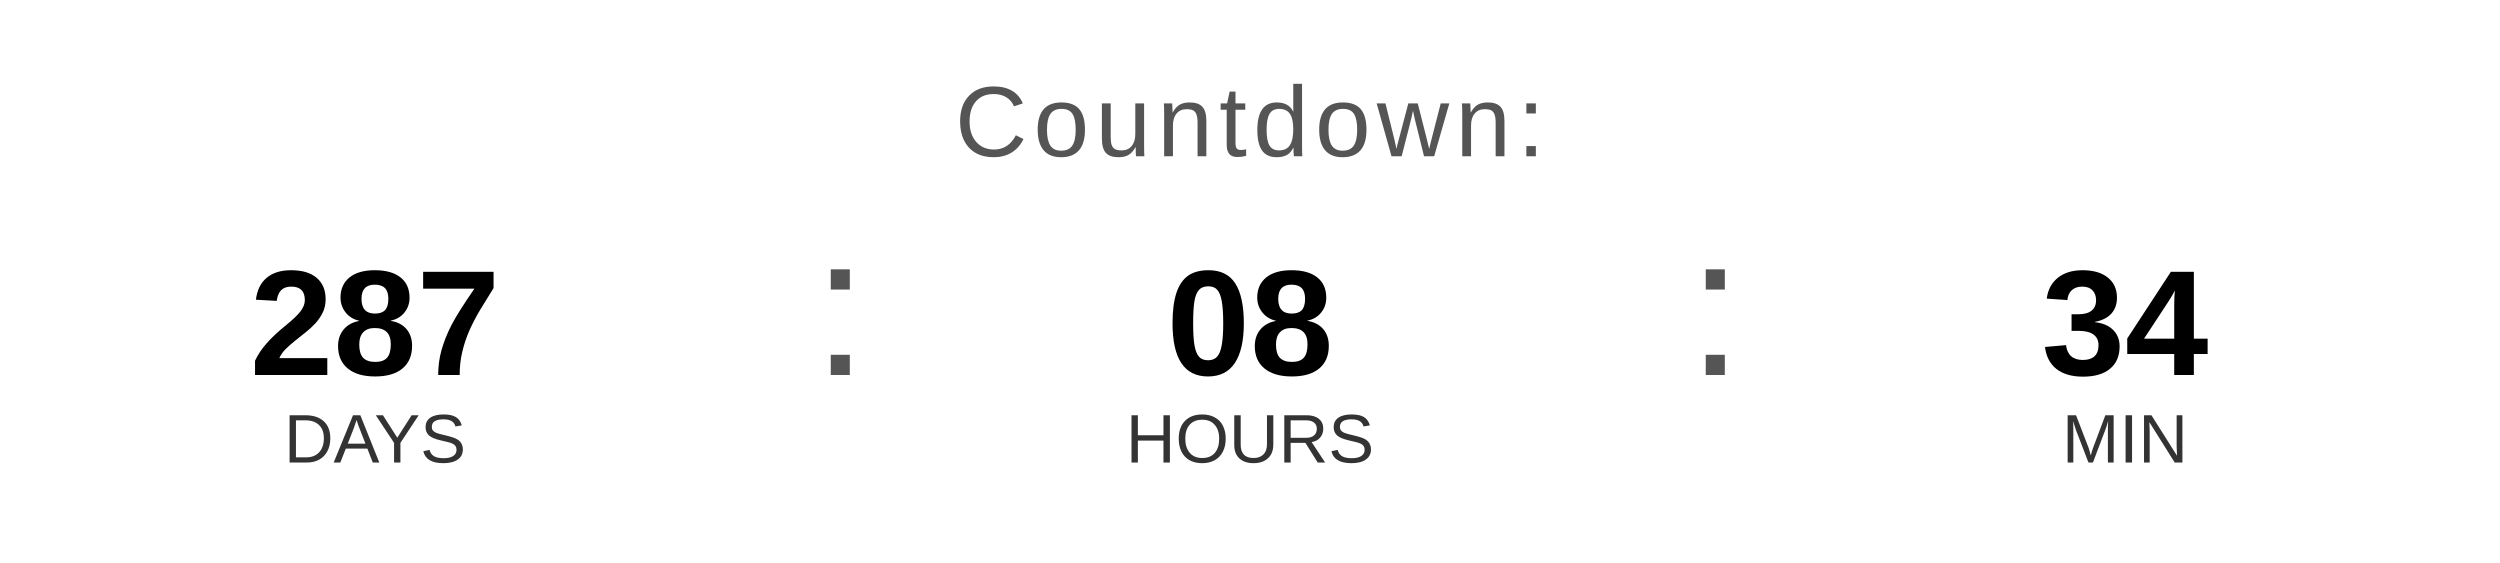
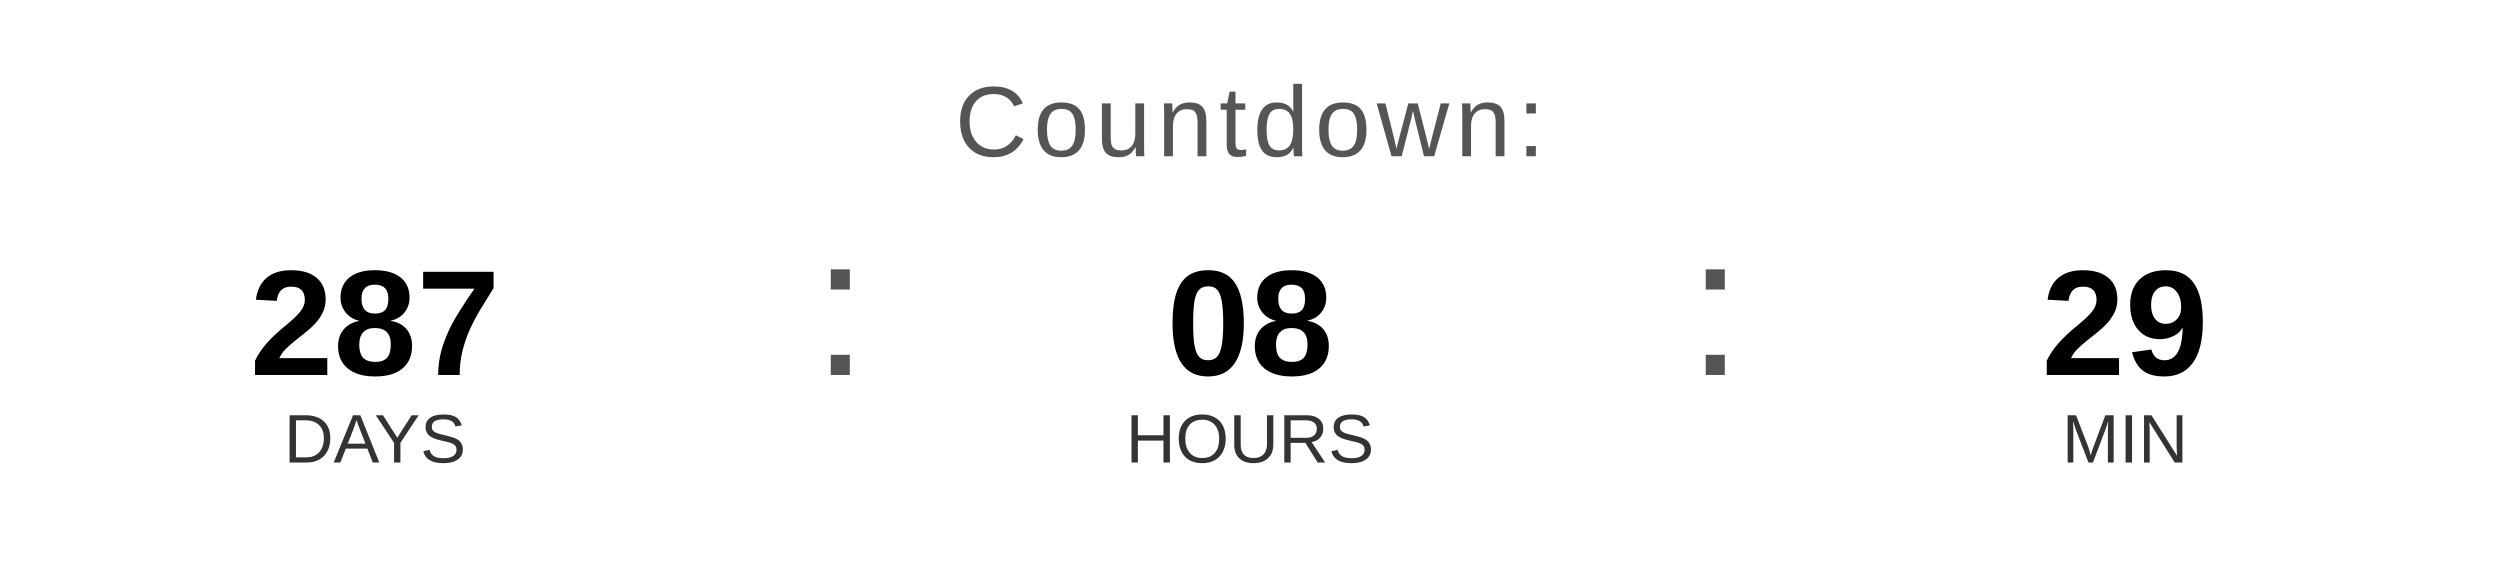
<svg xmlns="http://www.w3.org/2000/svg" width="400" height="90" viewBox="0 0 400 90">
  <text x="200" y="25" font-family="Arial, Helvetica, sans-serif" font-size="16" fill="#555555" text-anchor="middle" letter-spacing="1">
    Countdown:
  </text>
  <text x="60" y="60" font-family="Arial, Helvetica, sans-serif" font-size="24" font-weight="bold" fill="#000000" text-anchor="middle">287</text>
  <text x="60" y="74" font-family="Arial, Helvetica, sans-serif" font-size="11" fill="#333333" text-anchor="middle">DAYS</text>
  <text x="130" y="60" font-family="Arial, sans-serif" font-size="32" fill="#555555">:</text>
  <text x="200" y="60" font-family="Arial, Helvetica, sans-serif" font-size="24" font-weight="bold" fill="#000000" text-anchor="middle">08</text>
  <text x="200" y="74" font-family="Arial, Helvetica, sans-serif" font-size="11" fill="#333333" text-anchor="middle">HOURS</text>
  <text x="270" y="60" font-family="Arial, sans-serif" font-size="32" fill="#555555">:</text>
-   <text x="340" y="60" font-family="Arial, Helvetica, sans-serif" font-size="24" font-weight="bold" fill="#000000" text-anchor="middle">34</text>
+   <text x="340" y="60" font-family="Arial, Helvetica, sans-serif" font-size="24" font-weight="bold" fill="#000000" text-anchor="middle">29</text>
  <text x="340" y="74" font-family="Arial, Helvetica, sans-serif" font-size="11" fill="#333333" text-anchor="middle">MIN</text>
</svg>
